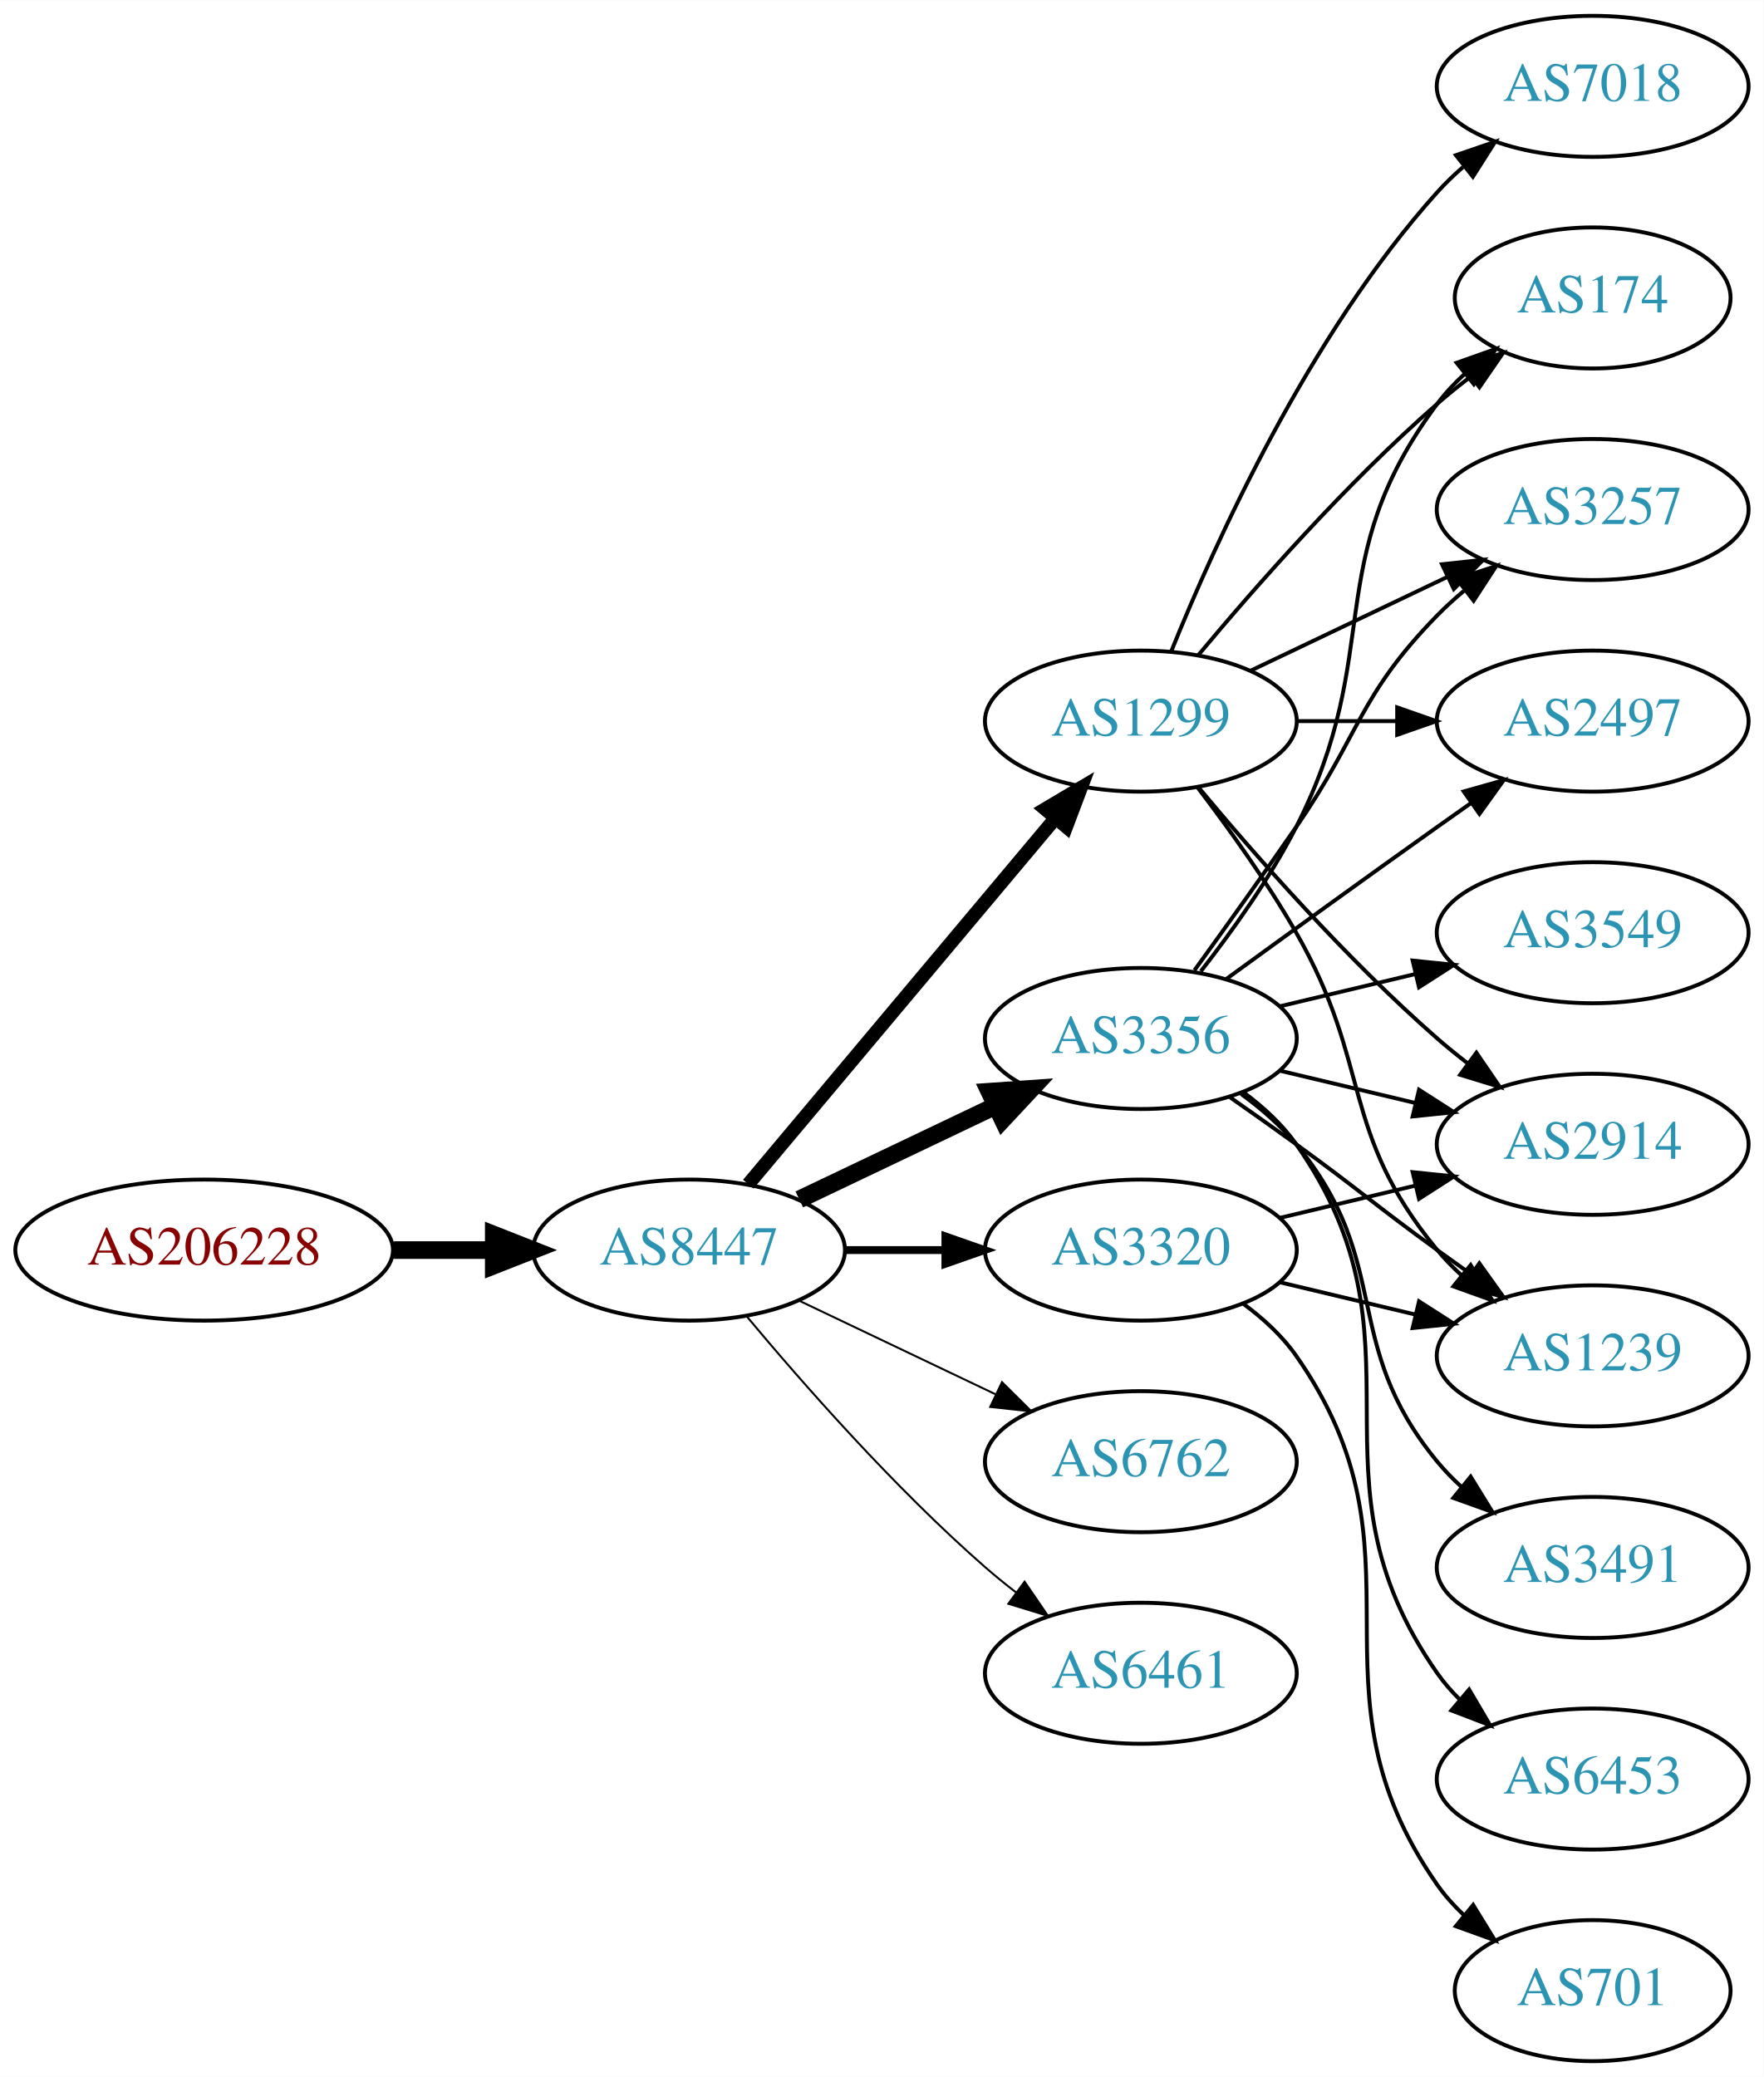
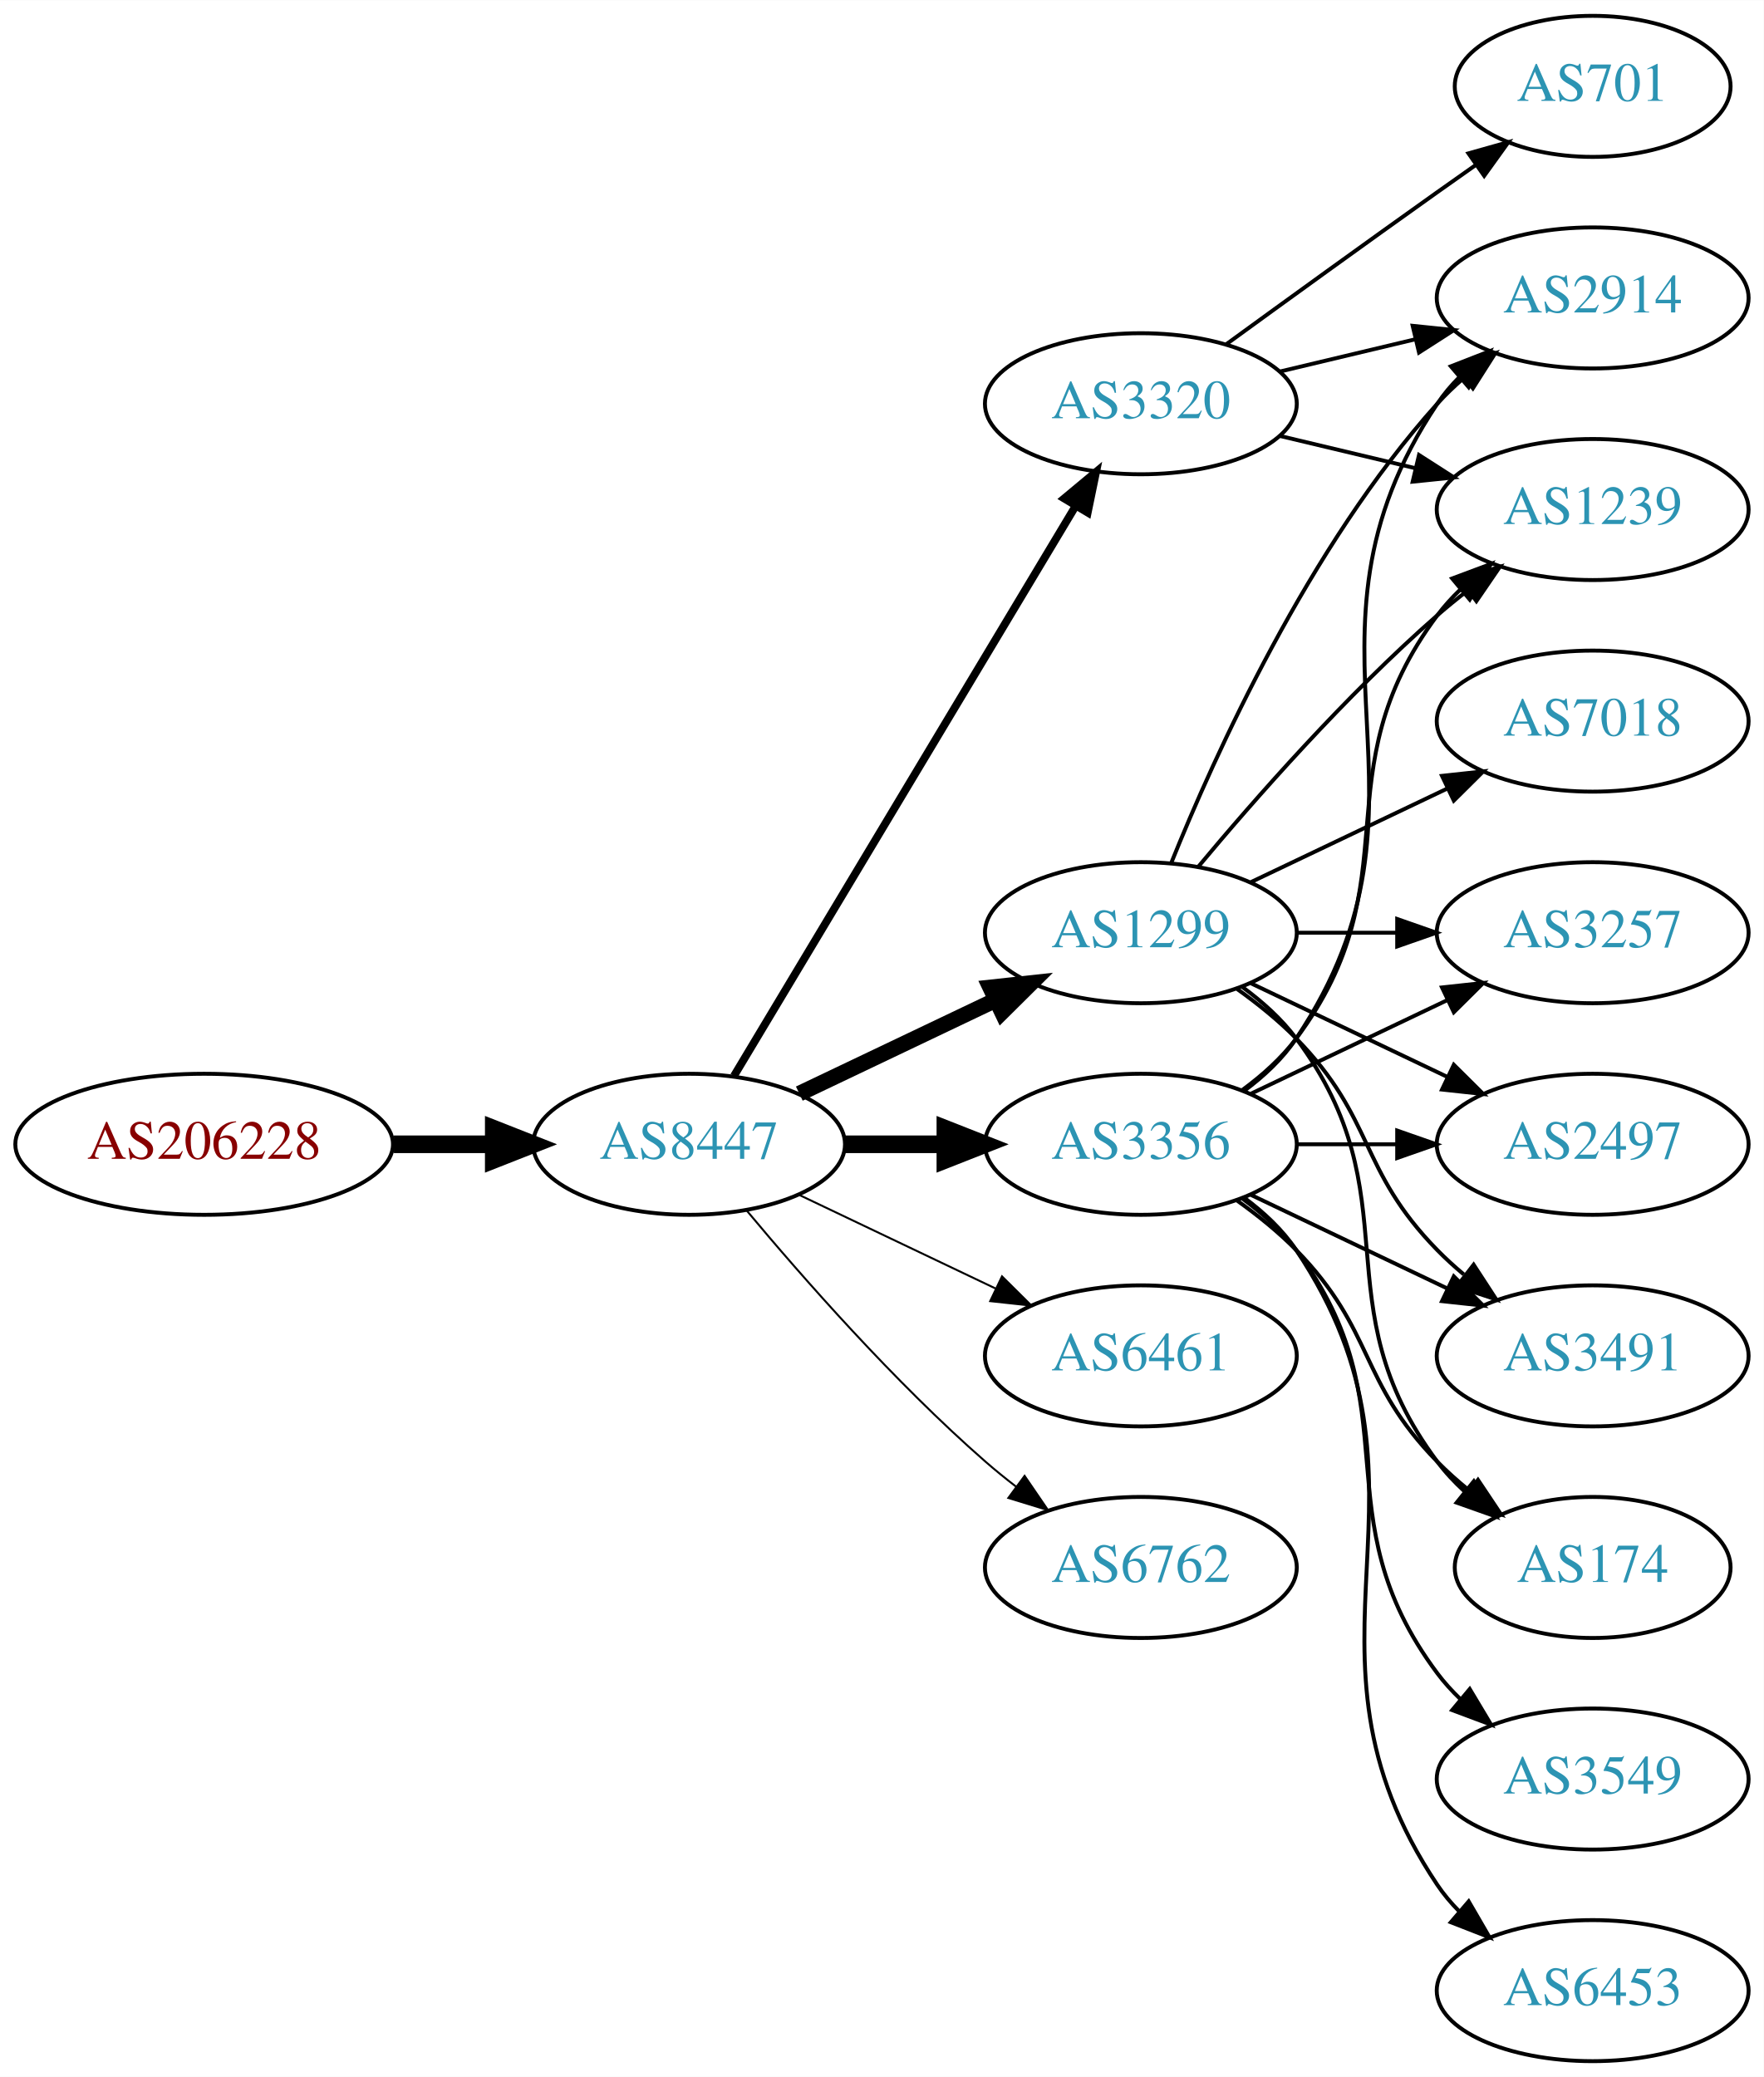
<svg xmlns="http://www.w3.org/2000/svg" xmlns:xlink="http://www.w3.org/1999/xlink" width="450pt" height="530pt" viewBox="0.00 0.00 450.07 530.00">
  <g id="graph0" class="graph" transform="scale(1 1) rotate(0) translate(4 526)">
    <polygon fill="white" stroke="none" points="-4,4 -4,-526 446.07,-526 446.07,4 -4,4" />
    <g id="node1" class="node">
      <g id="a_node1">
        <a xlink:href="/asn/206228" xlink:title="AS206228 ~ Andritz AG [AT]">
-           <ellipse fill="#ffffff" stroke="black" cx="48.096" cy="-207" rx="48.192" ry="18" />
-           <text text-anchor="middle" x="48.096" y="-203.3" font-family="Times,serif" font-size="14.00" fill="#880000">AS206228</text>
+           <ellipse fill="#ffffff" stroke="black" cx="48.096" cy="-234" rx="48.192" ry="18" />
+           <text text-anchor="middle" x="48.096" y="-230.3" font-family="Times,serif" font-size="14.00" fill="#880000">AS206228</text>
        </a>
      </g>
    </g>
    <g id="node2" class="node">
      <g id="a_node2">
        <a xlink:href="/asn/8447" xlink:title="AS8447 ~ A1 Telekom Austria AG [AT]">
-           <ellipse fill="#ffffff" stroke="black" cx="171.838" cy="-207" rx="39.794" ry="18" />
-           <text text-anchor="middle" x="171.838" y="-203.3" font-family="Times,serif" font-size="14.00" fill="#2c94b3">AS8447</text>
+           <ellipse fill="#ffffff" stroke="black" cx="171.838" cy="-234" rx="39.794" ry="18" />
+           <text text-anchor="middle" x="171.838" y="-230.3" font-family="Times,serif" font-size="14.00" fill="#2c94b3">AS8447</text>
        </a>
      </g>
    </g>
    <g id="edge1" class="edge">
-       <path fill="none" stroke="black" stroke-width="4.5" d="M96.513,-207C104.867,-207 113.577,-207 121.969,-207" />
-       <polygon fill="black" stroke="black" stroke-width="4.5" points="122.004,-210.938 132.004,-207 122.004,-203.063 122.004,-210.938" />
+       <path fill="none" stroke="black" stroke-width="4.5" d="M96.513,-234C104.867,-234 113.577,-234 121.969,-234" />
+       <polygon fill="black" stroke="black" stroke-width="4.5" points="122.004,-237.938 132.004,-234 122.004,-230.063 122.004,-237.938" />
    </g>
    <g id="node3" class="node">
      <g id="a_node3">
        <a xlink:href="/asn/1299" xlink:title="AS1299 ~ Telia Carrier [EU]">
-           <ellipse fill="#ffffff" stroke="black" cx="287.131" cy="-342" rx="39.794" ry="18" />
-           <text text-anchor="middle" x="287.131" y="-338.3" font-family="Times,serif" font-size="14.00" fill="#2c94b3">AS1299</text>
+           <ellipse fill="#ffffff" stroke="black" cx="287.131" cy="-288" rx="39.794" ry="18" />
+           <text text-anchor="middle" x="287.131" y="-284.3" font-family="Times,serif" font-size="14.00" fill="#2c94b3">AS1299</text>
        </a>
      </g>
    </g>
    <g id="edge2" class="edge">
-       <path fill="none" stroke="black" stroke-width="3.5" d="M186.958,-223.825C206.632,-247.269 242.436,-289.934 265.215,-317.076" />
-       <polygon fill="black" stroke="black" stroke-width="3.5" points="262.724,-319.553 271.833,-324.963 268.086,-315.053 262.724,-319.553" />
+       <path fill="none" stroke="black" stroke-width="4" d="M199.974,-246.934C214.968,-254.081 233.789,-263.052 250.013,-270.785" />
+       <polygon fill="black" stroke="black" stroke-width="4" points="248.683,-274.028 259.216,-275.171 251.695,-267.709 248.683,-274.028" />
    </g>
    <g id="node4" class="node">
      <g id="a_node4">
        <a xlink:href="/asn/3356" xlink:title="AS3356 ~ Level 3 Parent, LLC [US]">
-           <ellipse fill="#ffffff" stroke="black" cx="287.131" cy="-261" rx="39.794" ry="18" />
-           <text text-anchor="middle" x="287.131" y="-257.3" font-family="Times,serif" font-size="14.00" fill="#2c94b3">AS3356</text>
+           <ellipse fill="#ffffff" stroke="black" cx="287.131" cy="-234" rx="39.794" ry="18" />
+           <text text-anchor="middle" x="287.131" y="-230.3" font-family="Times,serif" font-size="14.00" fill="#2c94b3">AS3356</text>
        </a>
      </g>
    </g>
    <g id="edge3" class="edge">
-       <path fill="none" stroke="black" stroke-width="4.5" d="M199.974,-219.934C214.968,-227.081 233.789,-236.052 250.013,-243.785" />
-       <polygon fill="black" stroke="black" stroke-width="4.5" points="248.495,-247.423 259.216,-248.171 251.883,-240.314 248.495,-247.423" />
+       <path fill="none" stroke="black" stroke-width="4.5" d="M211.51,-234C219.713,-234 228.477,-234 237.009,-234" />
+       <polygon fill="black" stroke="black" stroke-width="4.5" points="237.248,-237.938 247.248,-234 237.248,-230.063 237.248,-237.938" />
    </g>
    <g id="node5" class="node">
      <g id="a_node5">
-         <a xlink:href="/asn/6762" xlink:title="AS6762 ~ TELECOM ITALIA SPARKLE S.p.A. [IT]">
-           <ellipse fill="#ffffff" stroke="black" cx="287.131" cy="-153" rx="39.794" ry="18" />
-           <text text-anchor="middle" x="287.131" y="-149.3" font-family="Times,serif" font-size="14.00" fill="#2c94b3">AS6762</text>
+         <a xlink:href="/asn/6461" xlink:title="AS6461 ~ Zayo Bandwidth [US]">
+           <ellipse fill="#ffffff" stroke="black" cx="287.131" cy="-180" rx="39.794" ry="18" />
+           <text text-anchor="middle" x="287.131" y="-176.3" font-family="Times,serif" font-size="14.00" fill="#2c94b3">AS6461</text>
        </a>
      </g>
    </g>
    <g id="edge4" class="edge">
-       <path fill="none" stroke="black" stroke-width="0.5" d="M199.974,-194.066C214.968,-186.919 233.789,-177.948 250.013,-170.215" />
-       <polygon fill="black" stroke="black" stroke-width="0.5" points="251.695,-173.291 259.216,-165.829 248.683,-166.972 251.695,-173.291" />
+       <path fill="none" stroke="black" stroke-width="0.5" d="M199.974,-221.066C214.968,-213.919 233.789,-204.948 250.013,-197.215" />
+       <polygon fill="black" stroke="black" stroke-width="0.5" points="251.695,-200.291 259.216,-192.829 248.683,-193.972 251.695,-200.291" />
    </g>
    <g id="node6" class="node">
      <g id="a_node6">
-         <a xlink:href="/asn/3320" xlink:title="AS3320 ~ DTAG [DE]">
-           <ellipse fill="#ffffff" stroke="black" cx="287.131" cy="-207" rx="39.794" ry="18" />
-           <text text-anchor="middle" x="287.131" y="-203.3" font-family="Times,serif" font-size="14.00" fill="#2c94b3">AS3320</text>
+         <a xlink:href="/asn/6762" xlink:title="AS6762 ~ TELECOM ITALIA SPARKLE S.p.A. [IT]">
+           <ellipse fill="#ffffff" stroke="black" cx="287.131" cy="-126" rx="39.794" ry="18" />
+           <text text-anchor="middle" x="287.131" y="-122.3" font-family="Times,serif" font-size="14.00" fill="#2c94b3">AS6762</text>
        </a>
      </g>
    </g>
    <g id="edge5" class="edge">
-       <path fill="none" stroke="black" stroke-width="2" d="M211.51,-207C219.713,-207 228.477,-207 237.009,-207" />
-       <polygon fill="black" stroke="black" stroke-width="2" points="237.248,-210.5 247.248,-207 237.248,-203.5 237.248,-210.5" />
+       <path fill="none" stroke="black" stroke-width="0.5" d="M186.468,-217.183C200.751,-200.071 224.297,-173.255 247.484,-153 249.95,-150.846 252.589,-148.706 255.286,-146.628" />
+       <polygon fill="black" stroke="black" stroke-width="0.5" points="257.459,-149.375 263.44,-140.63 253.311,-143.736 257.459,-149.375" />
    </g>
    <g id="node7" class="node">
      <g id="a_node7">
-         <a xlink:href="/asn/6461" xlink:title="AS6461 ~ Zayo Bandwidth [US]">
-           <ellipse fill="#ffffff" stroke="black" cx="287.131" cy="-99" rx="39.794" ry="18" />
-           <text text-anchor="middle" x="287.131" y="-95.3" font-family="Times,serif" font-size="14.00" fill="#2c94b3">AS6461</text>
+         <a xlink:href="/asn/3320" xlink:title="AS3320 ~ DTAG [DE]">
+           <ellipse fill="#ffffff" stroke="black" cx="287.131" cy="-423" rx="39.794" ry="18" />
+           <text text-anchor="middle" x="287.131" y="-419.3" font-family="Times,serif" font-size="14.00" fill="#2c94b3">AS3320</text>
        </a>
      </g>
    </g>
    <g id="edge6" class="edge">
-       <path fill="none" stroke="black" stroke-width="0.5" d="M186.468,-190.183C200.751,-173.071 224.297,-146.255 247.484,-126 249.95,-123.846 252.589,-121.706 255.286,-119.628" />
-       <polygon fill="black" stroke="black" stroke-width="0.5" points="257.459,-122.375 263.44,-113.63 253.311,-116.736 257.459,-122.375" />
+       <path fill="none" stroke="black" stroke-width="2" d="M183.293,-251.442C203.274,-284.775 246.98,-357.686 270.465,-396.866" />
+       <polygon fill="black" stroke="black" stroke-width="2" points="267.558,-398.823 275.701,-405.6 273.561,-395.224 267.558,-398.823" />
    </g>
    <g id="node8" class="node">
      <g id="a_node8">
-         <a xlink:href="/asn/174" xlink:title="AS174 ~ Cogent Communications [US]">
-           <ellipse fill="#ffffff" stroke="black" cx="402.424" cy="-450" rx="35.194" ry="18" />
-           <text text-anchor="middle" x="402.424" y="-446.3" font-family="Times,serif" font-size="14.00" fill="#2c94b3">AS174</text>
+         <a xlink:href="/asn/3257" xlink:title="AS3257 ~ GTT [DE]">
+           <ellipse fill="#ffffff" stroke="black" cx="402.424" cy="-288" rx="39.794" ry="18" />
+           <text text-anchor="middle" x="402.424" y="-284.3" font-family="Times,serif" font-size="14.00" fill="#2c94b3">AS3257</text>
        </a>
      </g>
    </g>
    <g id="edge7" class="edge">
-       <path fill="none" stroke="black" d="M301.761,-358.817C316.044,-375.929 339.59,-402.745 362.777,-423 365.447,-425.332 368.32,-427.648 371.25,-429.886" />
-       <polygon fill="black" stroke="black" points="369.401,-432.87 379.542,-435.939 373.528,-427.216 369.401,-432.87" />
+       <path fill="none" stroke="black" d="M326.803,-288C335.006,-288 343.77,-288 352.302,-288" />
+       <polygon fill="black" stroke="black" points="352.541,-291.5 362.541,-288 352.541,-284.5 352.541,-291.5" />
    </g>
    <g id="node9" class="node">
      <g id="a_node9">
-         <a xlink:href="/asn/7018" xlink:title="AS7018 ~ AT&amp;T Services, Inc. [US]">
-           <ellipse fill="#ffffff" stroke="black" cx="402.424" cy="-504" rx="39.794" ry="18" />
-           <text text-anchor="middle" x="402.424" y="-500.3" font-family="Times,serif" font-size="14.00" fill="#2c94b3">AS7018</text>
+         <a xlink:href="/asn/2497" xlink:title="AS2497 ~ Internet Initiative Japan Inc. [JP]">
+           <ellipse fill="#ffffff" stroke="black" cx="402.424" cy="-234" rx="39.794" ry="18" />
+           <text text-anchor="middle" x="402.424" y="-230.3" font-family="Times,serif" font-size="14.00" fill="#2c94b3">AS2497</text>
        </a>
      </g>
    </g>
    <g id="edge8" class="edge">
-       <path fill="none" stroke="black" d="M294.879,-359.787C305.93,-387.243 329.983,-440.578 362.777,-477 364.78,-479.224 366.999,-481.363 369.331,-483.397" />
-       <polygon fill="black" stroke="black" points="367.529,-486.433 377.55,-489.873 371.862,-480.935 367.529,-486.433" />
+       <path fill="none" stroke="black" d="M315.267,-275.066C330.261,-267.919 349.082,-258.948 365.306,-251.215" />
+       <polygon fill="black" stroke="black" points="366.988,-254.291 374.509,-246.829 363.976,-247.972 366.988,-254.291" />
    </g>
    <g id="node10" class="node">
      <g id="a_node10">
-         <a xlink:href="/asn/3257" xlink:title="AS3257 ~ GTT [DE]">
-           <ellipse fill="#ffffff" stroke="black" cx="402.424" cy="-396" rx="39.794" ry="18" />
-           <text text-anchor="middle" x="402.424" y="-392.3" font-family="Times,serif" font-size="14.00" fill="#2c94b3">AS3257</text>
+         <a xlink:href="/asn/7018" xlink:title="AS7018 ~ AT&amp;T Services, Inc. [US]">
+           <ellipse fill="#ffffff" stroke="black" cx="402.424" cy="-342" rx="39.794" ry="18" />
+           <text text-anchor="middle" x="402.424" y="-338.3" font-family="Times,serif" font-size="14.00" fill="#2c94b3">AS7018</text>
        </a>
      </g>
    </g>
    <g id="edge9" class="edge">
-       <path fill="none" stroke="black" d="M315.267,-354.934C330.261,-362.081 349.082,-371.052 365.306,-378.785" />
-       <polygon fill="black" stroke="black" points="363.976,-382.028 374.509,-383.171 366.988,-375.709 363.976,-382.028" />
+       <path fill="none" stroke="black" d="M315.267,-300.934C330.261,-308.081 349.082,-317.052 365.306,-324.785" />
+       <polygon fill="black" stroke="black" points="363.976,-328.028 374.509,-329.171 366.988,-321.709 363.976,-328.028" />
    </g>
    <g id="node11" class="node">
      <g id="a_node11">
-         <a xlink:href="/asn/2497" xlink:title="AS2497 ~ Internet Initiative Japan Inc. [JP]">
-           <ellipse fill="#ffffff" stroke="black" cx="402.424" cy="-342" rx="39.794" ry="18" />
-           <text text-anchor="middle" x="402.424" y="-338.3" font-family="Times,serif" font-size="14.00" fill="#2c94b3">AS2497</text>
+         <a xlink:href="/asn/2914" xlink:title="AS2914 ~ NTT America, Inc. [US]">
+           <ellipse fill="#ffffff" stroke="black" cx="402.424" cy="-450" rx="39.794" ry="18" />
+           <text text-anchor="middle" x="402.424" y="-446.3" font-family="Times,serif" font-size="14.00" fill="#2c94b3">AS2914</text>
        </a>
      </g>
    </g>
    <g id="edge10" class="edge">
-       <path fill="none" stroke="black" d="M326.803,-342C335.006,-342 343.77,-342 352.302,-342" />
-       <polygon fill="black" stroke="black" points="352.541,-345.5 362.541,-342 352.541,-338.5 352.541,-345.5" />
+       <path fill="none" stroke="black" d="M294.879,-305.787C305.93,-333.243 329.983,-386.578 362.777,-423 364.78,-425.224 366.999,-427.363 369.331,-429.397" />
+       <polygon fill="black" stroke="black" points="367.529,-432.433 377.55,-435.873 371.862,-426.935 367.529,-432.433" />
    </g>
    <g id="node12" class="node">
      <g id="a_node12">
-         <a xlink:href="/asn/2914" xlink:title="AS2914 ~ NTT America, Inc. [US]">
-           <ellipse fill="#ffffff" stroke="black" cx="402.424" cy="-234" rx="39.794" ry="18" />
-           <text text-anchor="middle" x="402.424" y="-230.3" font-family="Times,serif" font-size="14.00" fill="#2c94b3">AS2914</text>
+         <a xlink:href="/asn/1239" xlink:title="AS1239 ~ Sprint [US]">
+           <ellipse fill="#ffffff" stroke="black" cx="402.424" cy="-396" rx="39.794" ry="18" />
+           <text text-anchor="middle" x="402.424" y="-392.3" font-family="Times,serif" font-size="14.00" fill="#2c94b3">AS1239</text>
        </a>
      </g>
    </g>
    <g id="edge11" class="edge">
-       <path fill="none" stroke="black" d="M301.761,-325.183C316.044,-308.071 339.59,-281.255 362.777,-261 365.243,-258.846 367.882,-256.706 370.579,-254.628" />
-       <polygon fill="black" stroke="black" points="372.752,-257.375 378.733,-248.63 368.604,-251.736 372.752,-257.375" />
+       <path fill="none" stroke="black" d="M301.761,-304.817C316.044,-321.929 339.59,-348.745 362.777,-369 365.243,-371.154 367.882,-373.294 370.579,-375.372" />
+       <polygon fill="black" stroke="black" points="368.604,-378.264 378.733,-381.37 372.752,-372.625 368.604,-378.264" />
    </g>
    <g id="node13" class="node">
      <g id="a_node13">
-         <a xlink:href="/asn/1239" xlink:title="AS1239 ~ Sprint [US]">
+         <a xlink:href="/asn/3491" xlink:title="AS3491 ~ PCCW Global, Inc. [US]">
          <ellipse fill="#ffffff" stroke="black" cx="402.424" cy="-180" rx="39.794" ry="18" />
-           <text text-anchor="middle" x="402.424" y="-176.3" font-family="Times,serif" font-size="14.00" fill="#2c94b3">AS1239</text>
+           <text text-anchor="middle" x="402.424" y="-176.3" font-family="Times,serif" font-size="14.00" fill="#2c94b3">AS3491</text>
        </a>
      </g>
    </g>
    <g id="edge12" class="edge">
-       <path fill="none" stroke="black" d="M301.592,-325.087C309.485,-314.73 319.335,-301.008 326.777,-288 346.342,-253.806 337.713,-237.394 362.777,-207 364.633,-204.75 366.72,-202.604 368.939,-200.576" />
-       <polygon fill="black" stroke="black" points="371.287,-203.177 376.843,-194.156 366.874,-197.744 371.287,-203.177" />
-     </g>
-     <g id="edge17" class="edge">
-       <path fill="none" stroke="black" d="M302.427,-278.14C310.414,-288.353 320.075,-301.853 326.777,-315 349.758,-360.077 332.506,-382.458 362.777,-423 364.785,-425.689 367.141,-428.209 369.682,-430.546" />
-       <polygon fill="black" stroke="black" points="367.711,-433.452 377.698,-436.989 372.097,-427.996 367.711,-433.452" />
-     </g>
-     <g id="edge20" class="edge">
-       <path fill="none" stroke="black" d="M300.81,-278.406C308.426,-288.937 318.258,-302.67 326.777,-315 343.173,-338.731 342.605,-348.383 362.777,-369 364.87,-371.139 367.154,-373.218 369.53,-375.21" />
-       <polygon fill="black" stroke="black" points="367.774,-378.275 377.83,-381.611 372.049,-372.732 367.774,-378.275" />
-     </g>
-     <g id="edge18" class="edge">
-       <path fill="none" stroke="black" d="M308.979,-276.222C323.913,-287.091 344.527,-302.025 362.777,-315 365.598,-317.005 368.541,-319.085 371.489,-321.159" />
-       <polygon fill="black" stroke="black" points="369.516,-324.05 379.714,-326.926 373.535,-318.319 369.516,-324.05" />
-     </g>
-     <g id="edge14" class="edge">
-       <path fill="none" stroke="black" d="M322.738,-252.752C333.609,-250.162 345.764,-247.265 357.206,-244.538" />
-       <polygon fill="black" stroke="black" points="358.112,-247.92 367.029,-242.197 356.49,-241.111 358.112,-247.92" />
-     </g>
-     <g id="edge15" class="edge">
-       <path fill="none" stroke="black" d="M309.888,-245.991C315.422,-242.121 321.341,-237.936 326.777,-234 342.977,-222.271 346.578,-218.729 362.777,-207 365.58,-204.971 368.512,-202.875 371.453,-200.79" />
-       <polygon fill="black" stroke="black" points="373.504,-203.627 379.667,-195.009 369.475,-197.903 373.504,-203.627" />
+       <path fill="none" stroke="black" d="M311.725,-273.611C316.981,-269.852 322.313,-265.563 326.777,-261 346.95,-240.383 342.605,-227.617 362.777,-207 364.87,-204.861 367.154,-202.782 369.53,-200.79" />
+       <polygon fill="black" stroke="black" points="372.049,-203.268 377.83,-194.389 367.774,-197.725 372.049,-203.268" />
    </g>
    <g id="node14" class="node">
      <g id="a_node14">
-         <a xlink:href="/asn/3549" xlink:title="AS3549 ~ Level 3 Parent, LLC [US]">
-           <ellipse fill="#ffffff" stroke="black" cx="402.424" cy="-288" rx="39.794" ry="18" />
-           <text text-anchor="middle" x="402.424" y="-284.3" font-family="Times,serif" font-size="14.00" fill="#2c94b3">AS3549</text>
+         <a xlink:href="/asn/174" xlink:title="AS174 ~ Cogent Communications [US]">
+           <ellipse fill="#ffffff" stroke="black" cx="402.424" cy="-126" rx="35.194" ry="18" />
+           <text text-anchor="middle" x="402.424" y="-122.3" font-family="Times,serif" font-size="14.00" fill="#2c94b3">AS174</text>
        </a>
      </g>
    </g>
    <g id="edge13" class="edge">
-       <path fill="none" stroke="black" d="M322.738,-269.248C333.609,-271.838 345.764,-274.735 357.206,-277.462" />
-       <polygon fill="black" stroke="black" points="356.49,-280.889 367.029,-279.803 358.112,-274.08 356.49,-280.889" />
+       <path fill="none" stroke="black" d="M313.062,-274.118C318.138,-270.389 323.056,-265.984 326.777,-261 357.049,-220.458 332.506,-193.542 362.777,-153 364.785,-150.311 367.141,-147.791 369.682,-145.454" />
+       <polygon fill="black" stroke="black" points="372.097,-148.004 377.698,-139.011 367.711,-142.548 372.097,-148.004" />
+     </g>
+     <g id="edge20" class="edge">
+       <path fill="none" stroke="black" d="M315.267,-246.934C330.261,-254.081 349.082,-263.052 365.306,-270.785" />
+       <polygon fill="black" stroke="black" points="363.976,-274.028 374.509,-275.171 366.988,-267.709 363.976,-274.028" />
+     </g>
+     <g id="edge17" class="edge">
+       <path fill="none" stroke="black" d="M326.803,-234C335.006,-234 343.77,-234 352.302,-234" />
+       <polygon fill="black" stroke="black" points="352.541,-237.5 362.541,-234 352.541,-230.5 352.541,-237.5" />
+     </g>
+     <g id="edge19" class="edge">
+       <path fill="none" stroke="black" d="M313.45,-247.607C318.506,-251.351 323.318,-255.831 326.777,-261 367.802,-322.294 321.753,-361.706 362.777,-423 364.399,-425.423 366.318,-427.695 368.42,-429.81" />
+       <polygon fill="black" stroke="black" points="366.233,-432.546 376.105,-436.393 370.787,-427.229 366.233,-432.546" />
+     </g>
+     <g id="edge14" class="edge">
+       <path fill="none" stroke="black" d="M313.062,-247.882C318.138,-251.611 323.056,-256.016 326.777,-261 357.049,-301.542 332.506,-328.458 362.777,-369 364.522,-371.336 366.529,-373.545 368.693,-375.617" />
+       <polygon fill="black" stroke="black" points="366.57,-378.405 376.493,-382.118 371.052,-373.027 366.57,-378.405" />
+     </g>
+     <g id="edge16" class="edge">
+       <path fill="none" stroke="black" d="M315.267,-221.066C330.261,-213.919 349.082,-204.948 365.306,-197.215" />
+       <polygon fill="black" stroke="black" points="366.988,-200.291 374.509,-192.829 363.976,-193.972 366.988,-200.291" />
+     </g>
+     <g id="edge15" class="edge">
+       <path fill="none" stroke="black" d="M311.725,-219.611C316.981,-215.852 322.313,-211.563 326.777,-207 346.95,-186.383 342.605,-173.617 362.777,-153 365.257,-150.466 368.003,-148.017 370.856,-145.696" />
+       <polygon fill="black" stroke="black" points="373.158,-148.343 379.041,-139.532 368.947,-142.752 373.158,-148.343" />
    </g>
    <g id="node15" class="node">
      <g id="a_node15">
-         <a xlink:href="/asn/3491" xlink:title="AS3491 ~ PCCW Global, Inc. [US]">
-           <ellipse fill="#ffffff" stroke="black" cx="402.424" cy="-126" rx="39.794" ry="18" />
-           <text text-anchor="middle" x="402.424" y="-122.3" font-family="Times,serif" font-size="14.00" fill="#2c94b3">AS3491</text>
-         </a>
-       </g>
-     </g>
-     <g id="edge16" class="edge">
-       <path fill="none" stroke="black" d="M312.712,-246.844C317.806,-243.128 322.82,-238.799 326.777,-234 351.842,-203.606 337.713,-183.394 362.777,-153 364.633,-150.75 366.72,-148.604 368.939,-146.576" />
-       <polygon fill="black" stroke="black" points="371.287,-149.177 376.843,-140.156 366.874,-143.744 371.287,-149.177" />
+         <a xlink:href="/asn/3549" xlink:title="AS3549 ~ Level 3 Parent, LLC [US]">
+           <ellipse fill="#ffffff" stroke="black" cx="402.424" cy="-72" rx="39.794" ry="18" />
+           <text text-anchor="middle" x="402.424" y="-68.3" font-family="Times,serif" font-size="14.00" fill="#2c94b3">AS3549</text>
+         </a>
+       </g>
+     </g>
+     <g id="edge18" class="edge">
+       <path fill="none" stroke="black" d="M313.062,-220.118C318.138,-216.389 323.056,-211.984 326.777,-207 357.049,-166.458 332.506,-139.542 362.777,-99 364.522,-96.664 366.529,-94.455 368.693,-92.383" />
+       <polygon fill="black" stroke="black" points="371.052,-94.973 376.493,-85.882 366.57,-89.595 371.052,-94.973" />
    </g>
    <g id="node16" class="node">
      <g id="a_node16">
        <a xlink:href="/asn/6453" xlink:title="AS6453 ~ TATA COMMUNICATIONS (AMERICA) INC [US]">
-           <ellipse fill="#ffffff" stroke="black" cx="402.424" cy="-72" rx="39.794" ry="18" />
-           <text text-anchor="middle" x="402.424" y="-68.3" font-family="Times,serif" font-size="14.00" fill="#2c94b3">AS6453</text>
-         </a>
-       </g>
-     </g>
-     <g id="edge19" class="edge">
-       <path fill="none" stroke="black" d="M313.29,-247.284C318.355,-243.545 323.21,-239.096 326.777,-234 362.391,-183.131 327.164,-149.869 362.777,-99 364.45,-96.611 366.405,-94.365 368.532,-92.267" />
-       <polygon fill="black" stroke="black" points="370.897,-94.851 376.264,-85.716 366.372,-89.51 370.897,-94.851" />
+           <ellipse fill="#ffffff" stroke="black" cx="402.424" cy="-18" rx="39.794" ry="18" />
+           <text text-anchor="middle" x="402.424" y="-14.3" font-family="Times,serif" font-size="14.00" fill="#2c94b3">AS6453</text>
+         </a>
+       </g>
    </g>
    <g id="edge21" class="edge">
-       <path fill="none" stroke="black" d="M322.738,-215.248C333.609,-217.838 345.764,-220.735 357.206,-223.462" />
-       <polygon fill="black" stroke="black" points="356.49,-226.889 367.029,-225.803 358.112,-220.08 356.49,-226.889" />
-     </g>
-     <g id="edge22" class="edge">
-       <path fill="none" stroke="black" d="M322.738,-198.752C333.609,-196.162 345.764,-193.265 357.206,-190.538" />
-       <polygon fill="black" stroke="black" points="358.112,-193.92 367.029,-188.197 356.49,-187.111 358.112,-193.92" />
+       <path fill="none" stroke="black" d="M313.45,-220.393C318.506,-216.649 323.318,-212.169 326.777,-207 367.802,-145.706 321.753,-106.294 362.777,-45 364.399,-42.577 366.318,-40.305 368.42,-38.19" />
+       <polygon fill="black" stroke="black" points="370.787,-40.771 376.105,-31.607 366.233,-35.454 370.787,-40.771" />
+     </g>
+     <g id="edge24" class="edge">
+       <path fill="none" stroke="black" d="M322.738,-431.248C333.609,-433.838 345.764,-436.735 357.206,-439.462" />
+       <polygon fill="black" stroke="black" points="356.49,-442.889 367.029,-441.803 358.112,-436.08 356.49,-442.889" />
+     </g>
+     <g id="edge23" class="edge">
+       <path fill="none" stroke="black" d="M322.738,-414.752C333.609,-412.162 345.764,-409.265 357.206,-406.538" />
+       <polygon fill="black" stroke="black" points="358.112,-409.92 367.029,-404.197 356.49,-403.111 358.112,-409.92" />
    </g>
    <g id="node17" class="node">
      <g id="a_node17">
        <a xlink:href="/asn/701" xlink:title="AS701 ~ UUNET [US]">
-           <ellipse fill="#ffffff" stroke="black" cx="402.424" cy="-18" rx="35.194" ry="18" />
-           <text text-anchor="middle" x="402.424" y="-14.3" font-family="Times,serif" font-size="14.00" fill="#2c94b3">AS701</text>
-         </a>
-       </g>
-     </g>
-     <g id="edge23" class="edge">
-       <path fill="none" stroke="black" d="M313.29,-193.284C318.355,-189.545 323.21,-185.096 326.777,-180 362.391,-129.131 327.164,-95.869 362.777,-45 364.702,-42.251 367.001,-39.69 369.506,-37.327" />
-       <polygon fill="black" stroke="black" points="371.923,-39.873 377.467,-30.844 367.503,-34.445 371.923,-39.873" />
+           <ellipse fill="#ffffff" stroke="black" cx="402.424" cy="-504" rx="35.194" ry="18" />
+           <text text-anchor="middle" x="402.424" y="-500.3" font-family="Times,serif" font-size="14.00" fill="#2c94b3">AS701</text>
+         </a>
+       </g>
+     </g>
+     <g id="edge22" class="edge">
+       <path fill="none" stroke="black" d="M308.979,-438.222C323.913,-449.091 344.527,-464.025 362.777,-477 365.988,-479.282 369.357,-481.661 372.711,-484.018" />
+       <polygon fill="black" stroke="black" points="370.723,-486.899 380.922,-489.77 374.74,-481.166 370.723,-486.899" />
    </g>
  </g>
</svg>
